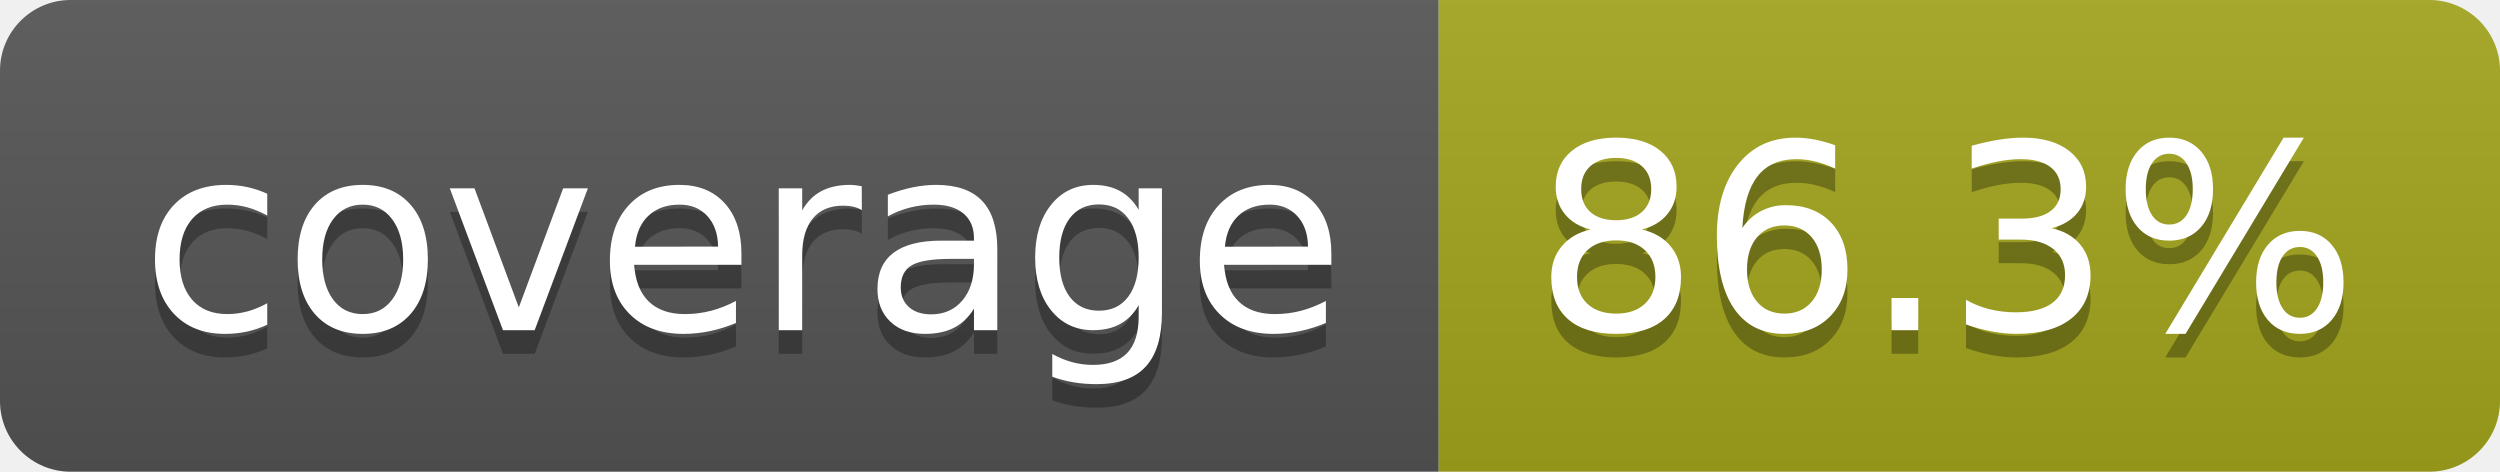
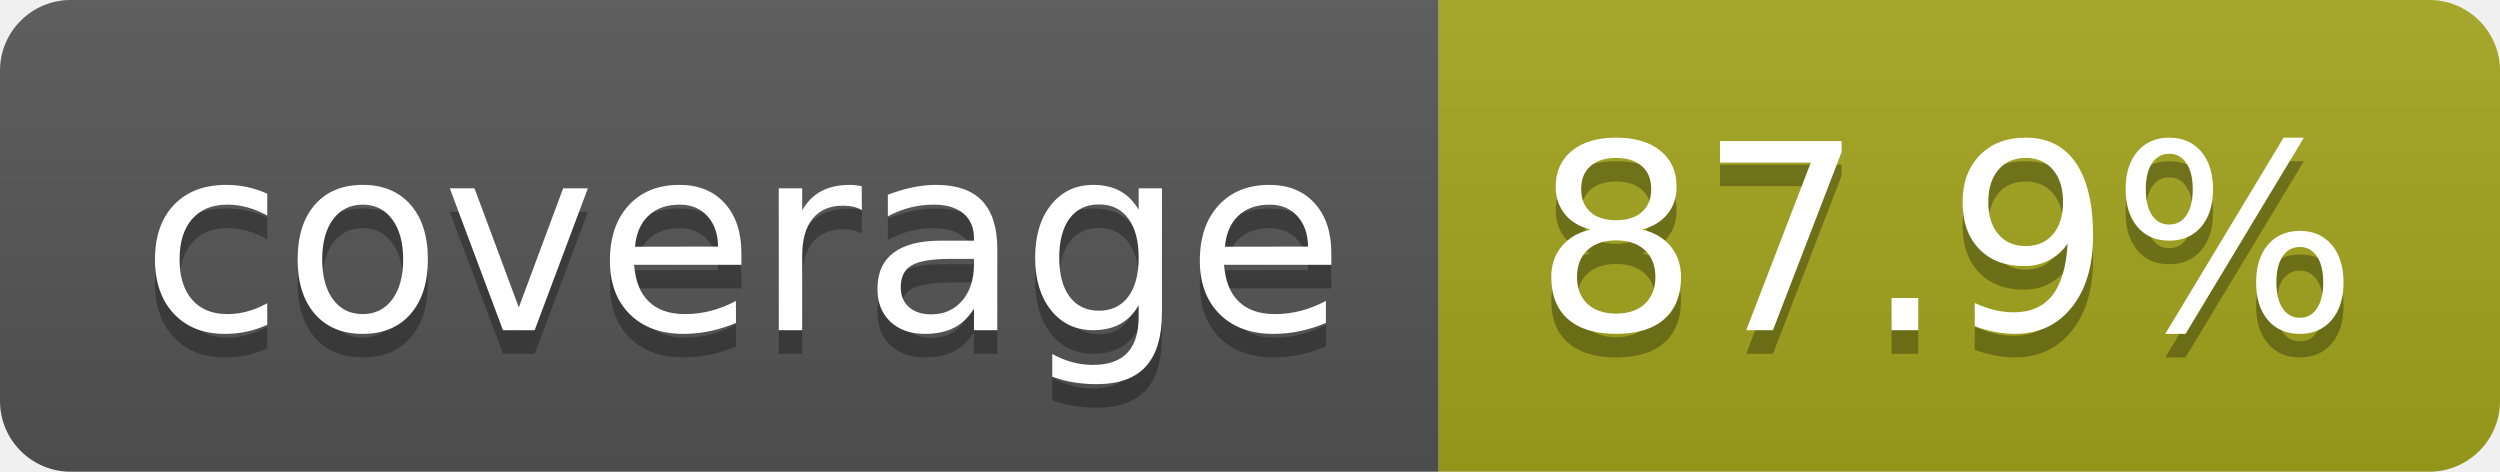
- <svg xmlns="http://www.w3.org/2000/svg" width="106" height="20" role="img" aria-label="coverage: 86.3%">
+ <svg xmlns="http://www.w3.org/2000/svg" width="106" height="20" role="img" aria-label="coverage: 87.9%">
  <linearGradient id="s" x2="0" y2="100%">
    <stop offset="0" stop-color="#bbb" stop-opacity=".1" />
    <stop offset="1" stop-opacity=".1" />
  </linearGradient>
  <clipPath id="r">
    <rect width="106" height="20" rx="3" fill="#fff" />
  </clipPath>
  <g clip-path="url(#r)">
    <rect width="61" height="20" fill="#555" />
    <rect x="61" width="45" height="20" fill="#a4a61d" />
    <rect width="106" height="20" fill="url(#s)" />
  </g>
  <g fill="#fff" text-anchor="middle" font-family="Verdana,Geneva,DejaVu Sans,sans-serif" text-rendering="geometricPrecision" font-size="110">
    <text aria-hidden="true" x="315" y="150" fill="#010101" fill-opacity=".3" transform="scale(.1)" textLength="510">coverage</text>
    <text x="315" y="140" transform="scale(.1)" fill="#fff" textLength="510">coverage</text>
-     <text aria-hidden="true" x="825" y="150" fill="#010101" fill-opacity=".3" transform="scale(.1)" textLength="350">86.3%</text>
-     <text x="825" y="140" transform="scale(.1)" fill="#fff" textLength="350">86.3%</text>
+     <text aria-hidden="true" x="825" y="150" fill="#010101" fill-opacity=".3" transform="scale(.1)" textLength="350">87.9%</text>
+     <text x="825" y="140" transform="scale(.1)" fill="#fff" textLength="350">87.9%</text>
  </g>
</svg>
